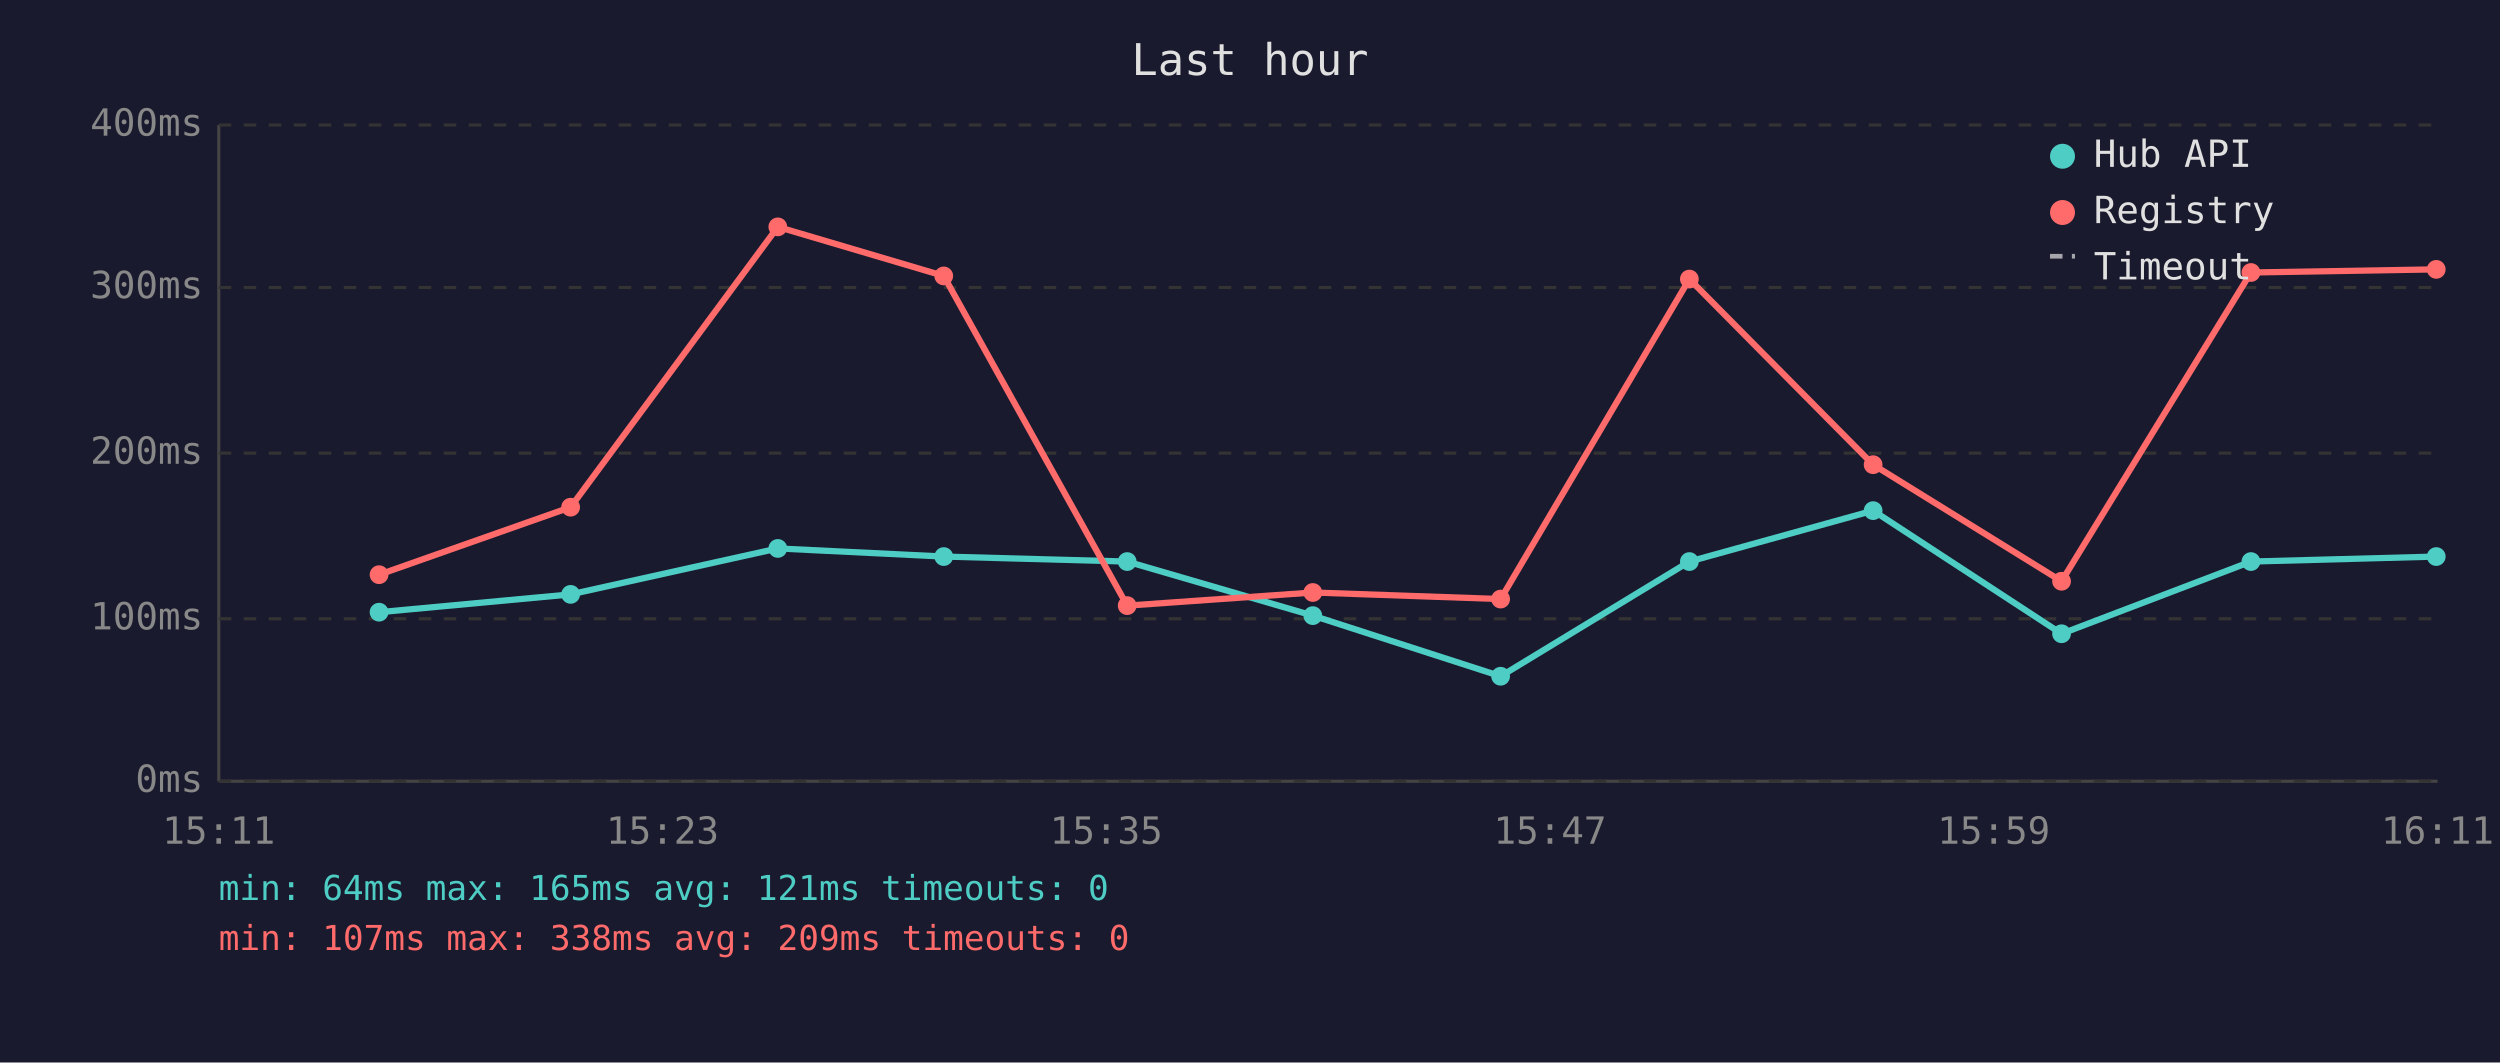
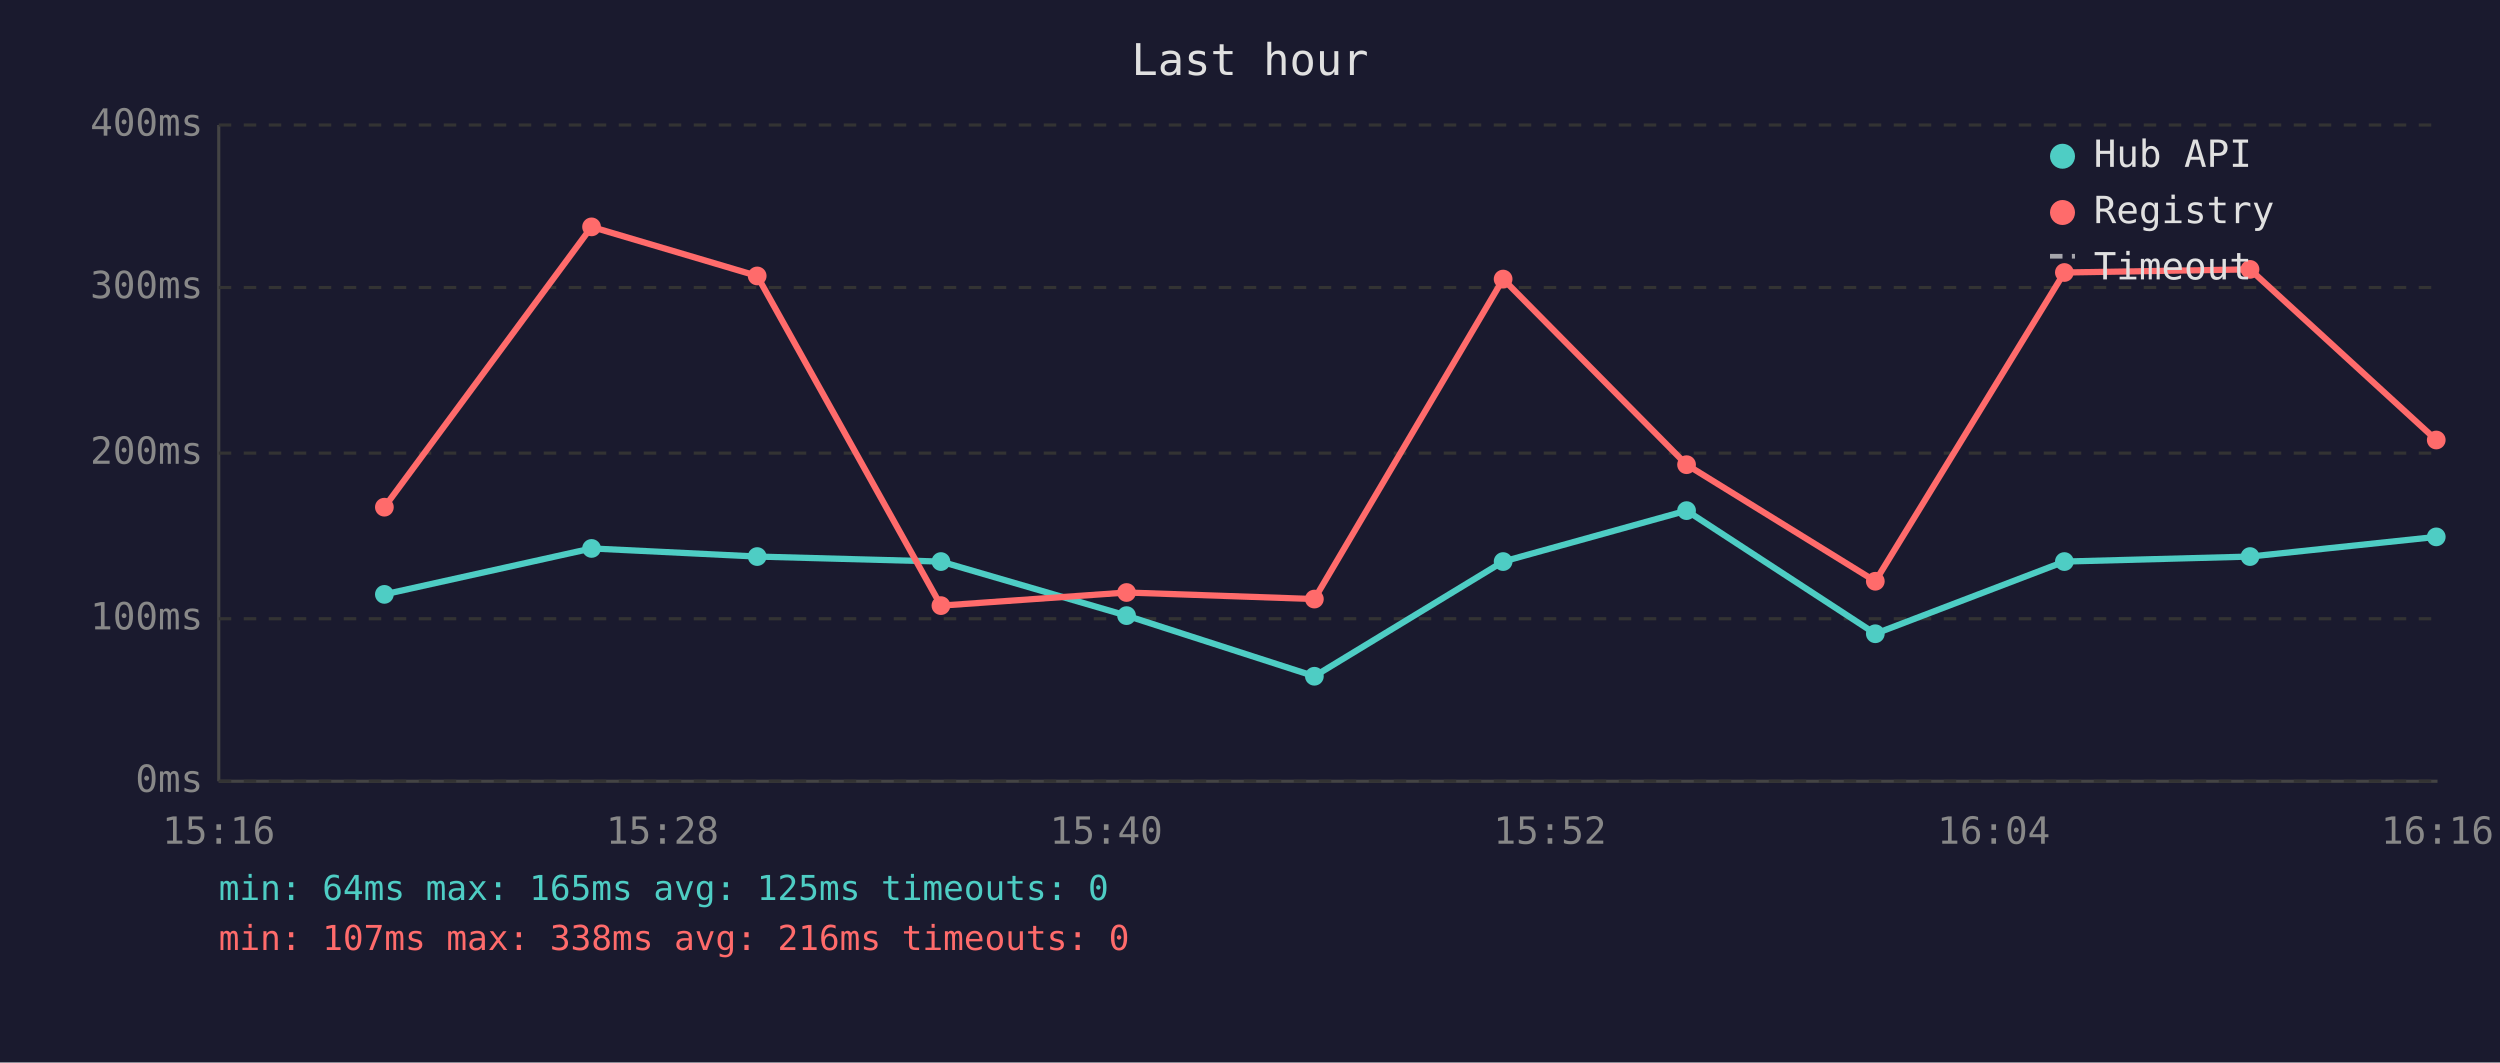
<svg xmlns="http://www.w3.org/2000/svg" viewBox="0 0 800 340" font-family="monospace" font-size="12">
  <rect width="800" height="340" fill="#1a1a2e" />
  <text x="400" y="24" fill="#e0e0e0" font-size="14" text-anchor="middle">Last hour</text>
  <line x1="70" y1="40" x2="70" y2="250" stroke="#444" stroke-width="1" />
  <line x1="70" y1="250" x2="780" y2="250" stroke="#444" stroke-width="1" />
  <line x1="70" y1="250" x2="780" y2="250" stroke="#333" stroke-width="1" stroke-dasharray="4" />
  <text x="65" y="250" fill="#888" text-anchor="end" dominant-baseline="middle">0ms</text>
  <line x1="70" y1="198" x2="780" y2="198" stroke="#333" stroke-width="1" stroke-dasharray="4" />
  <text x="65" y="198" fill="#888" text-anchor="end" dominant-baseline="middle">100ms</text>
  <line x1="70" y1="145" x2="780" y2="145" stroke="#333" stroke-width="1" stroke-dasharray="4" />
  <text x="65" y="145" fill="#888" text-anchor="end" dominant-baseline="middle">200ms</text>
  <line x1="70" y1="92" x2="780" y2="92" stroke="#333" stroke-width="1" stroke-dasharray="4" />
  <text x="65" y="92" fill="#888" text-anchor="end" dominant-baseline="middle">300ms</text>
  <line x1="70" y1="40" x2="780" y2="40" stroke="#333" stroke-width="1" stroke-dasharray="4" />
  <text x="65" y="40" fill="#888" text-anchor="end" dominant-baseline="middle">400ms</text>
-   <text x="70" y="270" fill="#888" text-anchor="middle">15:11</text>
-   <text x="212" y="270" fill="#888" text-anchor="middle">15:23</text>
-   <text x="354" y="270" fill="#888" text-anchor="middle">15:35</text>
-   <text x="496" y="270" fill="#888" text-anchor="middle">15:47</text>
-   <text x="638" y="270" fill="#888" text-anchor="middle">15:59</text>
-   <text x="780" y="270" fill="#888" text-anchor="middle">16:11</text>
-   <polyline points="121.3,195.9 182.6,190.2 248.9,175.5 302.0,178.1 360.7,179.7 420.1,197.0 480.2,216.4 540.6,179.7 599.4,163.4 659.7,202.8 720.3,179.7 779.6,178.1" fill="none" stroke="#4ecdc4" stroke-width="2" opacity="1" />
-   <circle cx="121.3" cy="195.9" r="3" fill="#4ecdc4" />
-   <circle cx="182.6" cy="190.2" r="3" fill="#4ecdc4" />
-   <circle cx="248.9" cy="175.5" r="3" fill="#4ecdc4" />
-   <circle cx="302.0" cy="178.1" r="3" fill="#4ecdc4" />
-   <circle cx="360.7" cy="179.7" r="3" fill="#4ecdc4" />
-   <circle cx="420.1" cy="197.0" r="3" fill="#4ecdc4" />
-   <circle cx="480.2" cy="216.4" r="3" fill="#4ecdc4" />
-   <circle cx="540.6" cy="179.7" r="3" fill="#4ecdc4" />
-   <circle cx="599.4" cy="163.4" r="3" fill="#4ecdc4" />
-   <circle cx="659.7" cy="202.8" r="3" fill="#4ecdc4" />
-   <circle cx="720.3" cy="179.7" r="3" fill="#4ecdc4" />
-   <circle cx="779.6" cy="178.1" r="3" fill="#4ecdc4" />
-   <polyline points="121.3,183.9 182.6,162.3 248.9,72.6 302.0,88.3 360.7,193.8 420.1,189.6 480.2,191.7 540.6,89.3 599.4,148.7 659.7,186.0 720.3,87.2 779.6,86.2" fill="none" stroke="#ff6b6b" stroke-width="2" opacity="1" />
-   <circle cx="121.3" cy="183.9" r="3" fill="#ff6b6b" />
-   <circle cx="182.6" cy="162.3" r="3" fill="#ff6b6b" />
-   <circle cx="248.9" cy="72.6" r="3" fill="#ff6b6b" />
-   <circle cx="302.0" cy="88.3" r="3" fill="#ff6b6b" />
-   <circle cx="360.7" cy="193.8" r="3" fill="#ff6b6b" />
-   <circle cx="420.1" cy="189.6" r="3" fill="#ff6b6b" />
-   <circle cx="480.2" cy="191.7" r="3" fill="#ff6b6b" />
-   <circle cx="540.6" cy="89.3" r="3" fill="#ff6b6b" />
-   <circle cx="599.4" cy="148.7" r="3" fill="#ff6b6b" />
-   <circle cx="659.7" cy="186.0" r="3" fill="#ff6b6b" />
-   <circle cx="720.3" cy="87.2" r="3" fill="#ff6b6b" />
-   <circle cx="779.6" cy="86.2" r="3" fill="#ff6b6b" />
+   <text x="70" y="270" fill="#888" text-anchor="middle">15:16</text>
+   <text x="212" y="270" fill="#888" text-anchor="middle">15:28</text>
+   <text x="354" y="270" fill="#888" text-anchor="middle">15:40</text>
+   <text x="496" y="270" fill="#888" text-anchor="middle">15:52</text>
+   <text x="638" y="270" fill="#888" text-anchor="middle">16:04</text>
+   <text x="780" y="270" fill="#888" text-anchor="middle">16:16</text>
+   <polyline points="123.0,190.2 189.3,175.5 242.3,178.1 301.1,179.7 360.5,197.0 420.6,216.4 481.0,179.7 539.7,163.4 600.1,202.8 660.6,179.7 720.0,178.1 779.6,171.8" fill="none" stroke="#4ecdc4" stroke-width="2" opacity="1" />
+   <circle cx="123.0" cy="190.2" r="3" fill="#4ecdc4" />
+   <circle cx="189.3" cy="175.5" r="3" fill="#4ecdc4" />
+   <circle cx="242.3" cy="178.1" r="3" fill="#4ecdc4" />
+   <circle cx="301.1" cy="179.7" r="3" fill="#4ecdc4" />
+   <circle cx="360.5" cy="197.0" r="3" fill="#4ecdc4" />
+   <circle cx="420.6" cy="216.4" r="3" fill="#4ecdc4" />
+   <circle cx="481.0" cy="179.7" r="3" fill="#4ecdc4" />
+   <circle cx="539.7" cy="163.4" r="3" fill="#4ecdc4" />
+   <circle cx="600.1" cy="202.8" r="3" fill="#4ecdc4" />
+   <circle cx="660.6" cy="179.7" r="3" fill="#4ecdc4" />
+   <circle cx="720.0" cy="178.1" r="3" fill="#4ecdc4" />
+   <circle cx="779.6" cy="171.8" r="3" fill="#4ecdc4" />
+   <polyline points="123.0,162.3 189.3,72.6 242.3,88.3 301.1,193.8 360.5,189.6 420.6,191.7 481.0,89.3 539.7,148.7 600.1,186.0 660.6,87.2 720.0,86.2 779.6,140.8" fill="none" stroke="#ff6b6b" stroke-width="2" opacity="1" />
+   <circle cx="123.0" cy="162.3" r="3" fill="#ff6b6b" />
+   <circle cx="189.3" cy="72.6" r="3" fill="#ff6b6b" />
+   <circle cx="242.3" cy="88.3" r="3" fill="#ff6b6b" />
+   <circle cx="301.1" cy="193.8" r="3" fill="#ff6b6b" />
+   <circle cx="360.5" cy="189.6" r="3" fill="#ff6b6b" />
+   <circle cx="420.6" cy="191.7" r="3" fill="#ff6b6b" />
+   <circle cx="481.0" cy="89.3" r="3" fill="#ff6b6b" />
+   <circle cx="539.7" cy="148.7" r="3" fill="#ff6b6b" />
+   <circle cx="600.1" cy="186.0" r="3" fill="#ff6b6b" />
+   <circle cx="660.6" cy="87.2" r="3" fill="#ff6b6b" />
+   <circle cx="720.0" cy="86.2" r="3" fill="#ff6b6b" />
+   <circle cx="779.6" cy="140.8" r="3" fill="#ff6b6b" />
  <circle cx="660" cy="50" r="4" fill="#4ecdc4" />
  <text x="670" y="50" fill="#e0e0e0" dominant-baseline="middle">Hub API</text>
  <circle cx="660" cy="68" r="4" fill="#ff6b6b" />
  <text x="670" y="68" fill="#e0e0e0" dominant-baseline="middle">Registry</text>
  <line x1="656" y1="82" x2="664" y2="82" stroke="#e0e0e0" stroke-width="1.5" stroke-dasharray="4,3" opacity="0.7" />
  <text x="670" y="86" fill="#e0e0e0" dominant-baseline="middle">Timeout</text>
-   <text x="70" y="288" fill="#4ecdc4" font-size="11">min: 64ms  max: 165ms  avg: 121ms  timeouts: 0</text>
-   <text x="70" y="304" fill="#ff6b6b" font-size="11">min: 107ms  max: 338ms  avg: 209ms  timeouts: 0</text>
+   <text x="70" y="288" fill="#4ecdc4" font-size="11">min: 64ms  max: 165ms  avg: 125ms  timeouts: 0</text>
+   <text x="70" y="304" fill="#ff6b6b" font-size="11">min: 107ms  max: 338ms  avg: 216ms  timeouts: 0</text>
</svg>
